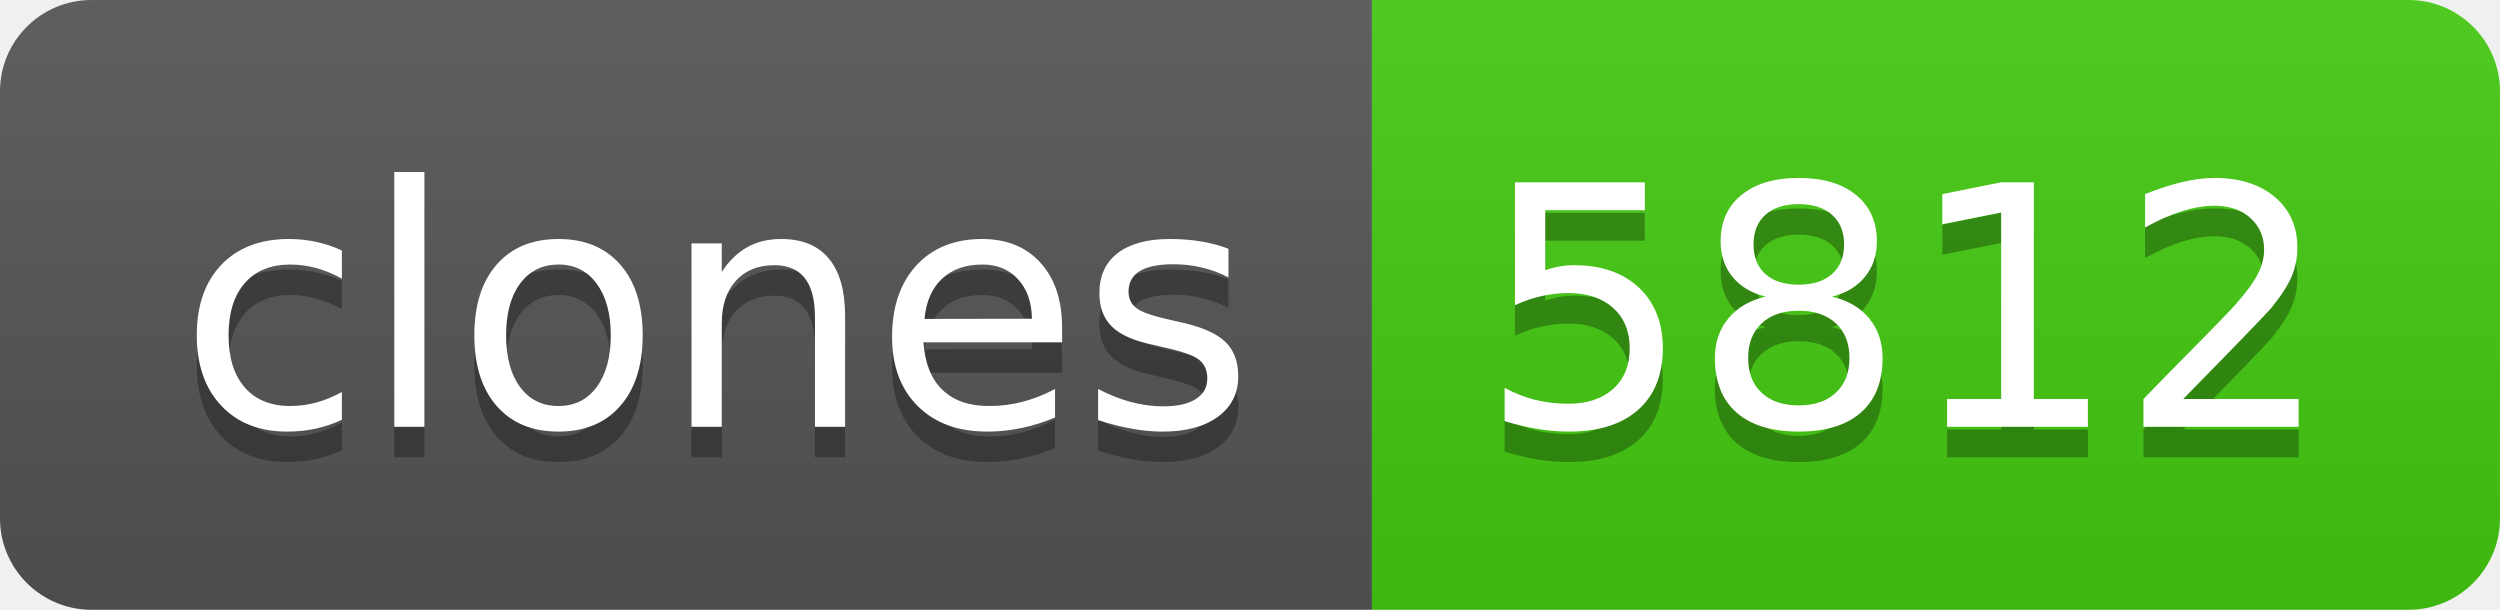
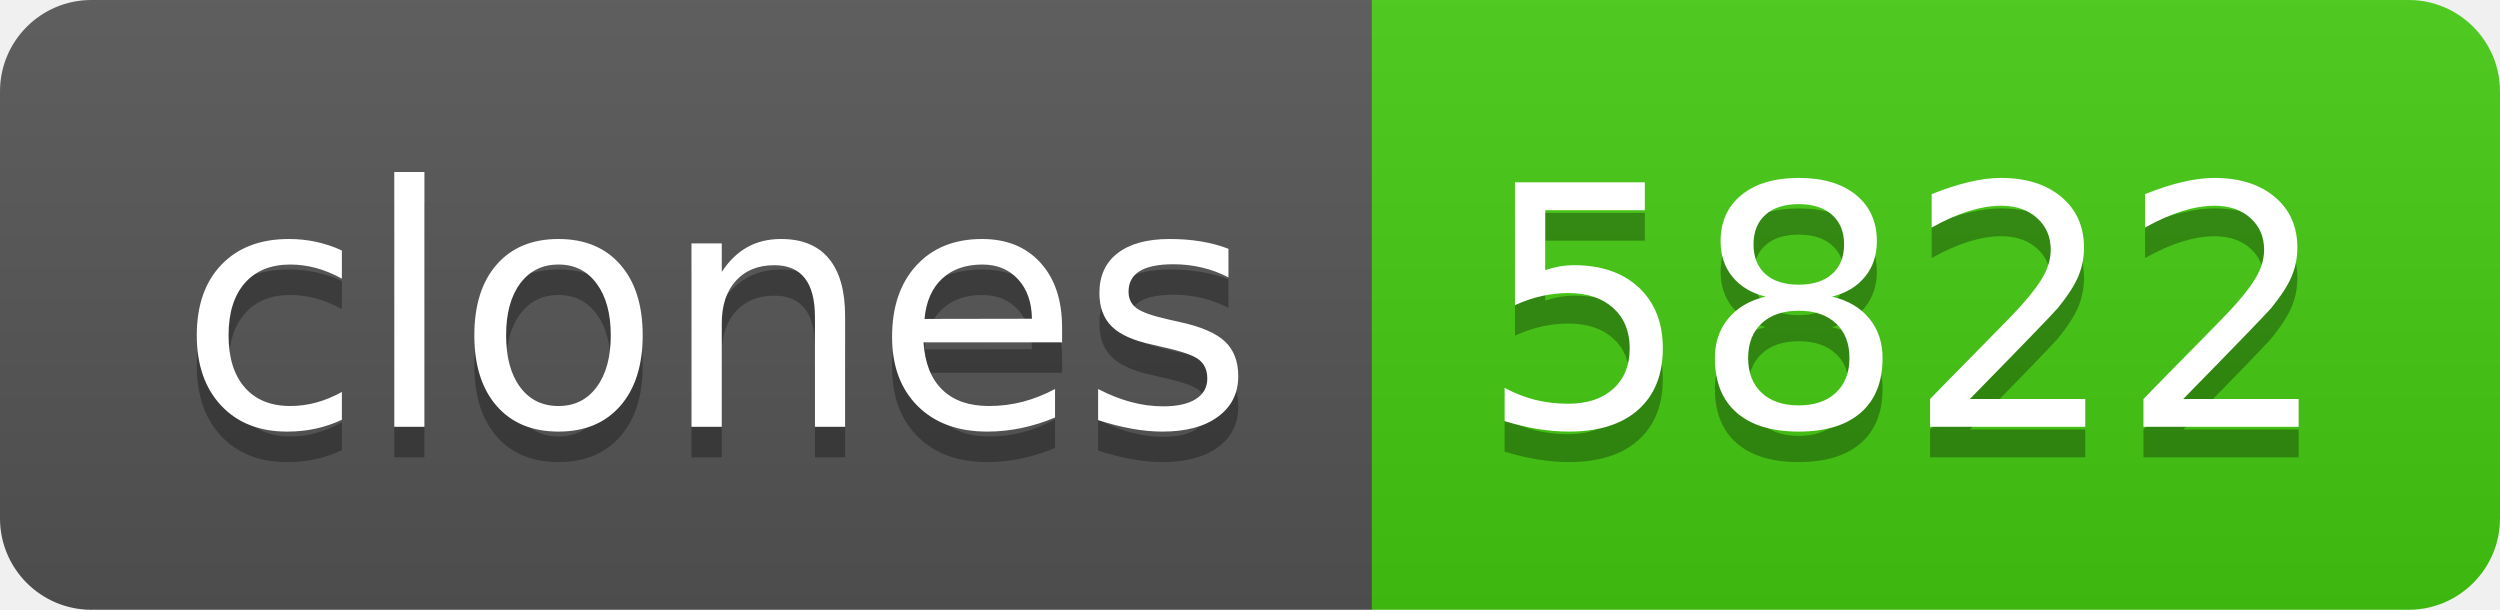
- <svg xmlns="http://www.w3.org/2000/svg" width="82" height="20" role="img" aria-label="clones: 5812">
+ <svg xmlns="http://www.w3.org/2000/svg" width="82" height="20" role="img" aria-label="clones: 5822">
  <linearGradient id="s" x2="0" y2="100%">
    <stop offset="0" stop-color="#bbb" stop-opacity=".1" />
    <stop offset="1" stop-opacity=".1" />
  </linearGradient>
  <clipPath id="r">
    <rect width="82" height="20" rx="3" fill="#fff" />
  </clipPath>
  <g clip-path="url(#r)">
    <rect width="45" height="20" fill="#555" />
    <rect x="45" width="37" height="20" fill="#4c1" />
    <rect width="82" height="20" fill="url(#s)" />
  </g>
  <g fill="#fff" text-anchor="middle" font-family="Verdana,Geneva,DejaVu Sans,sans-serif" text-rendering="geometricPrecision" font-size="110">
    <text aria-hidden="true" x="235" y="150" fill="#010101" fill-opacity=".3" transform="scale(.1)" textLength="350">clones</text>
    <text x="235" y="140" transform="scale(.1)" fill="#fff" textLength="350">clones</text>
-     <text aria-hidden="true" x="625" y="150" fill="#010101" fill-opacity=".3" transform="scale(.1)" textLength="270">5812</text>
-     <text x="625" y="140" transform="scale(.1)" fill="#fff" textLength="270">5812</text>
+     <text aria-hidden="true" x="625" y="150" fill="#010101" fill-opacity=".3" transform="scale(.1)" textLength="270">5822</text>
+     <text x="625" y="140" transform="scale(.1)" fill="#fff" textLength="270">5822</text>
  </g>
</svg>
